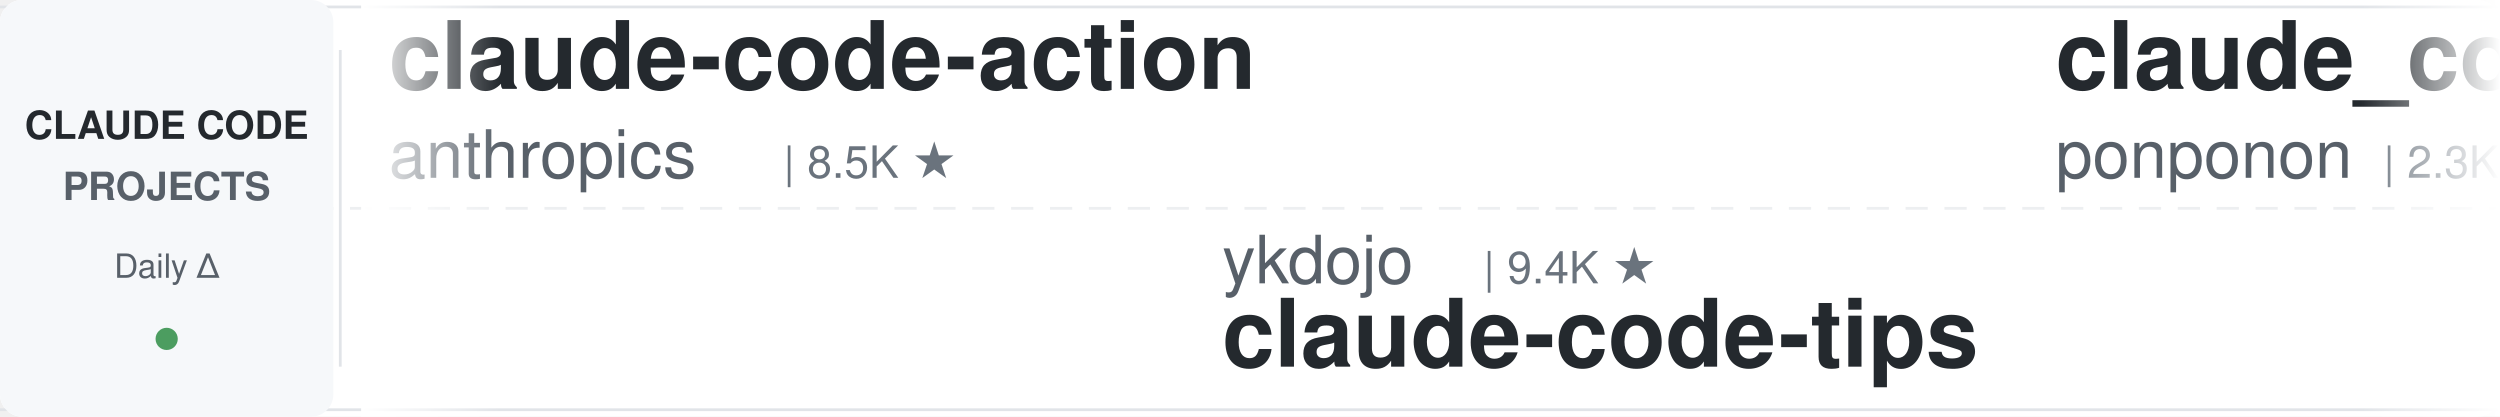
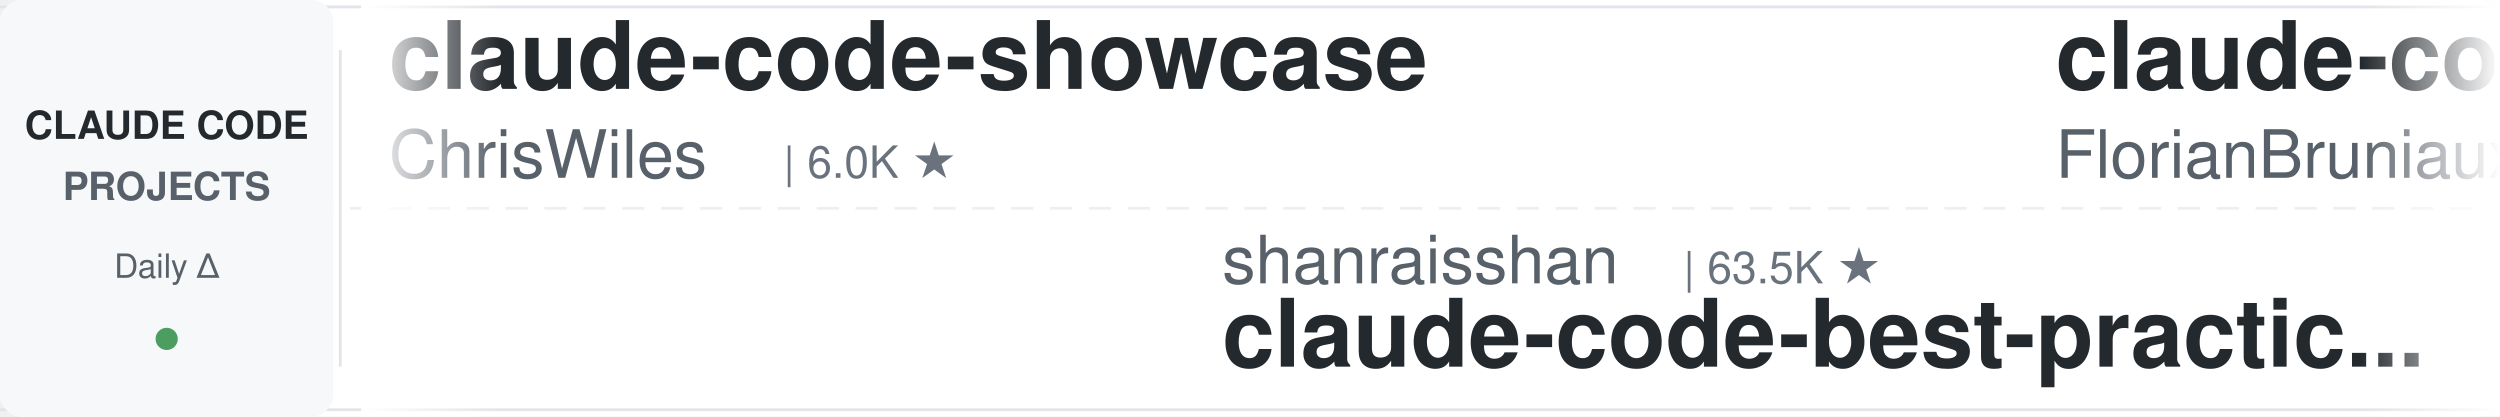
<svg xmlns="http://www.w3.org/2000/svg" width="900" height="150">
  <defs>
    <linearGradient id="leftFade" x1="0%" y1="0%" x2="100%" y2="0%">
      <stop offset="0%" style="stop-color:#ffffff;stop-opacity:1" />
      <stop offset="100%" style="stop-color:#ffffff;stop-opacity:0" />
    </linearGradient>
    <linearGradient id="rightFade" x1="0%" y1="0%" x2="100%" y2="0%">
      <stop offset="0%" style="stop-color:#ffffff;stop-opacity:0" />
      <stop offset="100%" style="stop-color:#ffffff;stop-opacity:1" />
    </linearGradient>
  </defs>
  <rect width="900" height="150" fill="#ffffff" rx="8" />
  <rect x="0" y="2" width="900" height="1" fill="#e1e4e8" />
  <rect x="0" y="147" width="900" height="1" fill="#e1e4e8" />
  <line x1="0" y1="75" x2="900" y2="75" stroke="#e1e4e8" stroke-width="1" stroke-dasharray="8 6" opacity="0.6" />
  <rect x="0" y="0" width="120" height="150" fill="#f6f8fa" rx="8" />
  <text x="60" y="50" font-family="-apple-system, BlinkMacSystemFont, 'Segoe UI', Helvetica, Arial, sans-serif" font-size="14" font-weight="600" fill="#24292e" text-anchor="middle">CLAUDE CODE</text>
  <text x="60" y="72" font-family="-apple-system, BlinkMacSystemFont, 'Segoe UI', Helvetica, Arial, sans-serif" font-size="14" font-weight="600" fill="#586069" text-anchor="middle">PROJECTS</text>
  <text x="60" y="100" font-family="-apple-system, BlinkMacSystemFont, 'Segoe UI', Helvetica, Arial, sans-serif" font-size="12" font-weight="500" fill="#586069" text-anchor="middle">Daily Δ</text>
  <circle cx="60" cy="122" r="4" fill="#22863a" opacity="0.8" />
  <rect x="122" y="18" width="1" height="114" fill="#e1e4e8" />
  <clipPath id="tickerClip">
    <rect x="130" y="0" width="770" height="150" />
  </clipPath>
  <g clip-path="url(#tickerClip)">
    <g id="tickerItems">
      <animateTransform attributeName="transform" attributeType="XML" type="translate" from="0 0" to="-3000 0" dur="54s" repeatCount="indefinite" />
      <g transform="translate(0, 0)">
-         <text x="140" y="32" font-family="-apple-system, BlinkMacSystemFont, 'Segoe UI', Helvetica, Arial, sans-serif" font-size="34" font-weight="600" fill="#24292e">claude-code-action</text>
-         <text x="140" y="64" font-family="-apple-system, BlinkMacSystemFont, 'Segoe UI', Helvetica, Arial, sans-serif" font-size="24" font-weight="400" fill="#586069">anthropics</text>
-         <text x="282" y="64" font-family="-apple-system, BlinkMacSystemFont, 'Segoe UI', Helvetica, Arial, sans-serif" font-size="16" font-weight="500" fill="#6a737d">| 8.5K ★</text>
+         <text x="140" y="32" font-family="-apple-system, BlinkMacSystemFont, 'Segoe UI', Helvetica, Arial, sans-serif" font-size="34" font-weight="600" fill="#24292e">claude-code-showcase</text>
+         <text x="140" y="64" font-family="-apple-system, BlinkMacSystemFont, 'Segoe UI', Helvetica, Arial, sans-serif" font-size="24" font-weight="400" fill="#586069">ChrisWiles</text>
+         <text x="282" y="64" font-family="-apple-system, BlinkMacSystemFont, 'Segoe UI', Helvetica, Arial, sans-serif" font-size="16" font-weight="500" fill="#6a737d">| 6.0K ★</text>
      </g>
      <g transform="translate(300, 0)">
-         <text x="140" y="102" font-family="-apple-system, BlinkMacSystemFont, 'Segoe UI', Helvetica, Arial, sans-serif" font-size="24" font-weight="400" fill="#586069">ykdojo</text>
-         <text x="234" y="102" font-family="-apple-system, BlinkMacSystemFont, 'Segoe UI', Helvetica, Arial, sans-serif" font-size="16" font-weight="500" fill="#6a737d">| 9.4K ★</text>
-         <text x="140" y="132" font-family="-apple-system, BlinkMacSystemFont, 'Segoe UI', Helvetica, Arial, sans-serif" font-size="34" font-weight="600" fill="#24292e">claude-code-tips</text>
+         <text x="140" y="102" font-family="-apple-system, BlinkMacSystemFont, 'Segoe UI', Helvetica, Arial, sans-serif" font-size="24" font-weight="400" fill="#586069">shanraisshan</text>
+         <text x="306" y="102" font-family="-apple-system, BlinkMacSystemFont, 'Segoe UI', Helvetica, Arial, sans-serif" font-size="16" font-weight="500" fill="#6a737d">| 63.5K ★</text>
+         <text x="140" y="132" font-family="-apple-system, BlinkMacSystemFont, 'Segoe UI', Helvetica, Arial, sans-serif" font-size="34" font-weight="600" fill="#24292e">claude-code-best-practic...</text>
      </g>
      <g transform="translate(600, 0)">
-         <text x="140" y="32" font-family="-apple-system, BlinkMacSystemFont, 'Segoe UI', Helvetica, Arial, sans-serif" font-size="34" font-weight="600" fill="#24292e">claude_code_src</text>
-         <text x="140" y="64" font-family="-apple-system, BlinkMacSystemFont, 'Segoe UI', Helvetica, Arial, sans-serif" font-size="24" font-weight="400" fill="#586069">ponponon</text>
-         <text x="258" y="64" font-family="-apple-system, BlinkMacSystemFont, 'Segoe UI', Helvetica, Arial, sans-serif" font-size="16" font-weight="500" fill="#6a737d">| 2.3K ★</text>
+         <text x="140" y="32" font-family="-apple-system, BlinkMacSystemFont, 'Segoe UI', Helvetica, Arial, sans-serif" font-size="34" font-weight="600" fill="#24292e">claude-code-ultimate-gui...</text>
+         <text x="140" y="64" font-family="-apple-system, BlinkMacSystemFont, 'Segoe UI', Helvetica, Arial, sans-serif" font-size="24" font-weight="400" fill="#586069">FlorianBruniaux</text>
+         <text x="342" y="64" font-family="-apple-system, BlinkMacSystemFont, 'Segoe UI', Helvetica, Arial, sans-serif" font-size="16" font-weight="500" fill="#6a737d">| 5.6K ★</text>
      </g>
      <g transform="translate(900, 0)">
-         <text x="140" y="102" font-family="-apple-system, BlinkMacSystemFont, 'Segoe UI', Helvetica, Arial, sans-serif" font-size="24" font-weight="400" fill="#586069">zebbern</text>
-         <text x="246" y="102" font-family="-apple-system, BlinkMacSystemFont, 'Segoe UI', Helvetica, Arial, sans-serif" font-size="16" font-weight="500" fill="#6a737d">| 4.4K ★</text>
-         <text x="140" y="132" font-family="-apple-system, BlinkMacSystemFont, 'Segoe UI', Helvetica, Arial, sans-serif" font-size="34" font-weight="600" fill="#24292e">claude-code-guide</text>
+         <text x="140" y="102" font-family="-apple-system, BlinkMacSystemFont, 'Segoe UI', Helvetica, Arial, sans-serif" font-size="24" font-weight="400" fill="#586069">SeemSeam</text>
+         <text x="258" y="102" font-family="-apple-system, BlinkMacSystemFont, 'Segoe UI', Helvetica, Arial, sans-serif" font-size="16" font-weight="500" fill="#6a737d">| 3.3K ★</text>
+         <text x="140" y="132" font-family="-apple-system, BlinkMacSystemFont, 'Segoe UI', Helvetica, Arial, sans-serif" font-size="34" font-weight="600" fill="#24292e">claude_codex_bridge</text>
      </g>
      <g transform="translate(1200, 0)">
-         <text x="140" y="32" font-family="-apple-system, BlinkMacSystemFont, 'Segoe UI', Helvetica, Arial, sans-serif" font-size="34" font-weight="600" fill="#24292e">pi-vs-claude-code</text>
-         <text x="140" y="64" font-family="-apple-system, BlinkMacSystemFont, 'Segoe UI', Helvetica, Arial, sans-serif" font-size="24" font-weight="400" fill="#586069">disler</text>
-         <text x="234" y="64" font-family="-apple-system, BlinkMacSystemFont, 'Segoe UI', Helvetica, Arial, sans-serif" font-size="16" font-weight="500" fill="#6a737d">| 1.5K ★</text>
+         <text x="140" y="32" font-family="-apple-system, BlinkMacSystemFont, 'Segoe UI', Helvetica, Arial, sans-serif" font-size="34" font-weight="600" fill="#24292e">claude-code-cheat-sheet</text>
+         <text x="140" y="64" font-family="-apple-system, BlinkMacSystemFont, 'Segoe UI', Helvetica, Arial, sans-serif" font-size="24" font-weight="400" fill="#586069">Njengah</text>
+         <text x="246" y="64" font-family="-apple-system, BlinkMacSystemFont, 'Segoe UI', Helvetica, Arial, sans-serif" font-size="16" font-weight="500" fill="#6a737d">| 1.9K ★</text>
      </g>
      <g transform="translate(1500, 0)">
-         <text x="140" y="102" font-family="-apple-system, BlinkMacSystemFont, 'Segoe UI', Helvetica, Arial, sans-serif" font-size="24" font-weight="400" fill="#586069">edmund-io</text>
-         <text x="270" y="102" font-family="-apple-system, BlinkMacSystemFont, 'Segoe UI', Helvetica, Arial, sans-serif" font-size="16" font-weight="500" fill="#6a737d">| 1.5K ★</text>
-         <text x="140" y="132" font-family="-apple-system, BlinkMacSystemFont, 'Segoe UI', Helvetica, Arial, sans-serif" font-size="34" font-weight="600" fill="#24292e">edmunds-claude-code</text>
+         <text x="140" y="102" font-family="-apple-system, BlinkMacSystemFont, 'Segoe UI', Helvetica, Arial, sans-serif" font-size="24" font-weight="400" fill="#586069">RichardAtCT</text>
+         <text x="294" y="102" font-family="-apple-system, BlinkMacSystemFont, 'Segoe UI', Helvetica, Arial, sans-serif" font-size="16" font-weight="500" fill="#6a737d">| 2.7K ★</text>
+         <text x="140" y="132" font-family="-apple-system, BlinkMacSystemFont, 'Segoe UI', Helvetica, Arial, sans-serif" font-size="34" font-weight="600" fill="#24292e">claude-code-telegram</text>
      </g>
      <g transform="translate(1800, 0)">
-         <text x="140" y="32" font-family="-apple-system, BlinkMacSystemFont, 'Segoe UI', Helvetica, Arial, sans-serif" font-size="34" font-weight="600" fill="#24292e">claude-code-video-toolki...</text>
-         <text x="140" y="64" font-family="-apple-system, BlinkMacSystemFont, 'Segoe UI', Helvetica, Arial, sans-serif" font-size="24" font-weight="400" fill="#586069">digitalsamba</text>
-         <text x="306" y="64" font-family="-apple-system, BlinkMacSystemFont, 'Segoe UI', Helvetica, Arial, sans-serif" font-size="16" font-weight="500" fill="#6a737d">| 1.8K ★</text>
+         <text x="140" y="32" font-family="-apple-system, BlinkMacSystemFont, 'Segoe UI', Helvetica, Arial, sans-serif" font-size="34" font-weight="600" fill="#24292e">claude-code-hooks-master...</text>
+         <text x="140" y="64" font-family="-apple-system, BlinkMacSystemFont, 'Segoe UI', Helvetica, Arial, sans-serif" font-size="24" font-weight="400" fill="#586069">disler</text>
+         <text x="234" y="64" font-family="-apple-system, BlinkMacSystemFont, 'Segoe UI', Helvetica, Arial, sans-serif" font-size="16" font-weight="500" fill="#6a737d">| 3.8K ★</text>
      </g>
      <g transform="translate(2100, 0)">
-         <text x="140" y="102" font-family="-apple-system, BlinkMacSystemFont, 'Segoe UI', Helvetica, Arial, sans-serif" font-size="24" font-weight="400" fill="#586069">wanshuiyin</text>
-         <text x="282" y="102" font-family="-apple-system, BlinkMacSystemFont, 'Segoe UI', Helvetica, Arial, sans-serif" font-size="16" font-weight="500" fill="#6a737d">| 13.8K ★</text>
-         <text x="140" y="132" font-family="-apple-system, BlinkMacSystemFont, 'Segoe UI', Helvetica, Arial, sans-serif" font-size="34" font-weight="600" fill="#24292e">Auto-claude-code-researc...</text>
+         <text x="140" y="102" font-family="-apple-system, BlinkMacSystemFont, 'Segoe UI', Helvetica, Arial, sans-serif" font-size="24" font-weight="400" fill="#586069">feiskyer</text>
+         <text x="258" y="102" font-family="-apple-system, BlinkMacSystemFont, 'Segoe UI', Helvetica, Arial, sans-serif" font-size="16" font-weight="500" fill="#6a737d">| 1.6K ★</text>
+         <text x="140" y="132" font-family="-apple-system, BlinkMacSystemFont, 'Segoe UI', Helvetica, Arial, sans-serif" font-size="34" font-weight="600" fill="#24292e">claude-code-settings</text>
      </g>
      <g transform="translate(2400, 0)">
-         <text x="140" y="32" font-family="-apple-system, BlinkMacSystemFont, 'Segoe UI', Helvetica, Arial, sans-serif" font-size="34" font-weight="600" fill="#24292e">claude-howto</text>
-         <text x="140" y="64" font-family="-apple-system, BlinkMacSystemFont, 'Segoe UI', Helvetica, Arial, sans-serif" font-size="24" font-weight="400" fill="#586069">luongnv89</text>
-         <text x="270" y="64" font-family="-apple-system, BlinkMacSystemFont, 'Segoe UI', Helvetica, Arial, sans-serif" font-size="16" font-weight="500" fill="#6a737d">| 40.5K ★</text>
+         <text x="140" y="32" font-family="-apple-system, BlinkMacSystemFont, 'Segoe UI', Helvetica, Arial, sans-serif" font-size="34" font-weight="600" fill="#24292e">Dive-into-Claude-Code</text>
+         <text x="140" y="64" font-family="-apple-system, BlinkMacSystemFont, 'Segoe UI', Helvetica, Arial, sans-serif" font-size="24" font-weight="400" fill="#586069">VILA-Lab</text>
+         <text x="258" y="64" font-family="-apple-system, BlinkMacSystemFont, 'Segoe UI', Helvetica, Arial, sans-serif" font-size="16" font-weight="500" fill="#6a737d">| 2.0K ★</text>
      </g>
      <g transform="translate(2700, 0)">
-         <text x="140" y="102" font-family="-apple-system, BlinkMacSystemFont, 'Segoe UI', Helvetica, Arial, sans-serif" font-size="24" font-weight="400" fill="#586069">multica-ai</text>
-         <text x="282" y="102" font-family="-apple-system, BlinkMacSystemFont, 'Segoe UI', Helvetica, Arial, sans-serif" font-size="16" font-weight="500" fill="#6a737d">| 196.2K ★</text>
-         <text x="140" y="132" font-family="-apple-system, BlinkMacSystemFont, 'Segoe UI', Helvetica, Arial, sans-serif" font-size="34" font-weight="600" fill="#24292e">andrej-karpathy-skills</text>
+         <text x="140" y="102" font-family="-apple-system, BlinkMacSystemFont, 'Segoe UI', Helvetica, Arial, sans-serif" font-size="24" font-weight="400" fill="#586069">krusemediallc</text>
+         <text x="318" y="102" font-family="-apple-system, BlinkMacSystemFont, 'Segoe UI', Helvetica, Arial, sans-serif" font-size="16" font-weight="500" fill="#6a737d">| 1.0K ★</text>
+         <text x="140" y="132" font-family="-apple-system, BlinkMacSystemFont, 'Segoe UI', Helvetica, Arial, sans-serif" font-size="34" font-weight="600" fill="#24292e">arcads-claude-code</text>
      </g>
      <g transform="translate(3000, 0)">
-         <text x="140" y="32" font-family="-apple-system, BlinkMacSystemFont, 'Segoe UI', Helvetica, Arial, sans-serif" font-size="34" font-weight="600" fill="#24292e">claude-code-action</text>
-         <text x="140" y="64" font-family="-apple-system, BlinkMacSystemFont, 'Segoe UI', Helvetica, Arial, sans-serif" font-size="24" font-weight="400" fill="#586069">anthropics</text>
-         <text x="282" y="64" font-family="-apple-system, BlinkMacSystemFont, 'Segoe UI', Helvetica, Arial, sans-serif" font-size="16" font-weight="500" fill="#6a737d">| 8.5K ★</text>
+         <text x="140" y="32" font-family="-apple-system, BlinkMacSystemFont, 'Segoe UI', Helvetica, Arial, sans-serif" font-size="34" font-weight="600" fill="#24292e">claude-code-showcase</text>
+         <text x="140" y="64" font-family="-apple-system, BlinkMacSystemFont, 'Segoe UI', Helvetica, Arial, sans-serif" font-size="24" font-weight="400" fill="#586069">ChrisWiles</text>
+         <text x="282" y="64" font-family="-apple-system, BlinkMacSystemFont, 'Segoe UI', Helvetica, Arial, sans-serif" font-size="16" font-weight="500" fill="#6a737d">| 6.0K ★</text>
      </g>
      <g transform="translate(3300, 0)">
-         <text x="140" y="102" font-family="-apple-system, BlinkMacSystemFont, 'Segoe UI', Helvetica, Arial, sans-serif" font-size="24" font-weight="400" fill="#586069">ykdojo</text>
-         <text x="234" y="102" font-family="-apple-system, BlinkMacSystemFont, 'Segoe UI', Helvetica, Arial, sans-serif" font-size="16" font-weight="500" fill="#6a737d">| 9.4K ★</text>
-         <text x="140" y="132" font-family="-apple-system, BlinkMacSystemFont, 'Segoe UI', Helvetica, Arial, sans-serif" font-size="34" font-weight="600" fill="#24292e">claude-code-tips</text>
+         <text x="140" y="102" font-family="-apple-system, BlinkMacSystemFont, 'Segoe UI', Helvetica, Arial, sans-serif" font-size="24" font-weight="400" fill="#586069">shanraisshan</text>
+         <text x="306" y="102" font-family="-apple-system, BlinkMacSystemFont, 'Segoe UI', Helvetica, Arial, sans-serif" font-size="16" font-weight="500" fill="#6a737d">| 63.5K ★</text>
+         <text x="140" y="132" font-family="-apple-system, BlinkMacSystemFont, 'Segoe UI', Helvetica, Arial, sans-serif" font-size="34" font-weight="600" fill="#24292e">claude-code-best-practic...</text>
      </g>
      <g transform="translate(3600, 0)">
-         <text x="140" y="32" font-family="-apple-system, BlinkMacSystemFont, 'Segoe UI', Helvetica, Arial, sans-serif" font-size="34" font-weight="600" fill="#24292e">claude_code_src</text>
-         <text x="140" y="64" font-family="-apple-system, BlinkMacSystemFont, 'Segoe UI', Helvetica, Arial, sans-serif" font-size="24" font-weight="400" fill="#586069">ponponon</text>
-         <text x="258" y="64" font-family="-apple-system, BlinkMacSystemFont, 'Segoe UI', Helvetica, Arial, sans-serif" font-size="16" font-weight="500" fill="#6a737d">| 2.3K ★</text>
+         <text x="140" y="32" font-family="-apple-system, BlinkMacSystemFont, 'Segoe UI', Helvetica, Arial, sans-serif" font-size="34" font-weight="600" fill="#24292e">claude-code-ultimate-gui...</text>
+         <text x="140" y="64" font-family="-apple-system, BlinkMacSystemFont, 'Segoe UI', Helvetica, Arial, sans-serif" font-size="24" font-weight="400" fill="#586069">FlorianBruniaux</text>
+         <text x="342" y="64" font-family="-apple-system, BlinkMacSystemFont, 'Segoe UI', Helvetica, Arial, sans-serif" font-size="16" font-weight="500" fill="#6a737d">| 5.6K ★</text>
      </g>
      <g transform="translate(3900, 0)">
-         <text x="140" y="102" font-family="-apple-system, BlinkMacSystemFont, 'Segoe UI', Helvetica, Arial, sans-serif" font-size="24" font-weight="400" fill="#586069">zebbern</text>
-         <text x="246" y="102" font-family="-apple-system, BlinkMacSystemFont, 'Segoe UI', Helvetica, Arial, sans-serif" font-size="16" font-weight="500" fill="#6a737d">| 4.4K ★</text>
-         <text x="140" y="132" font-family="-apple-system, BlinkMacSystemFont, 'Segoe UI', Helvetica, Arial, sans-serif" font-size="34" font-weight="600" fill="#24292e">claude-code-guide</text>
+         <text x="140" y="102" font-family="-apple-system, BlinkMacSystemFont, 'Segoe UI', Helvetica, Arial, sans-serif" font-size="24" font-weight="400" fill="#586069">SeemSeam</text>
+         <text x="258" y="102" font-family="-apple-system, BlinkMacSystemFont, 'Segoe UI', Helvetica, Arial, sans-serif" font-size="16" font-weight="500" fill="#6a737d">| 3.3K ★</text>
+         <text x="140" y="132" font-family="-apple-system, BlinkMacSystemFont, 'Segoe UI', Helvetica, Arial, sans-serif" font-size="34" font-weight="600" fill="#24292e">claude_codex_bridge</text>
      </g>
    </g>
  </g>
  <rect x="130" y="0" width="50" height="150" fill="url(#leftFade)" />
  <rect x="850" y="0" width="50" height="150" fill="url(#rightFade)" />
</svg>
